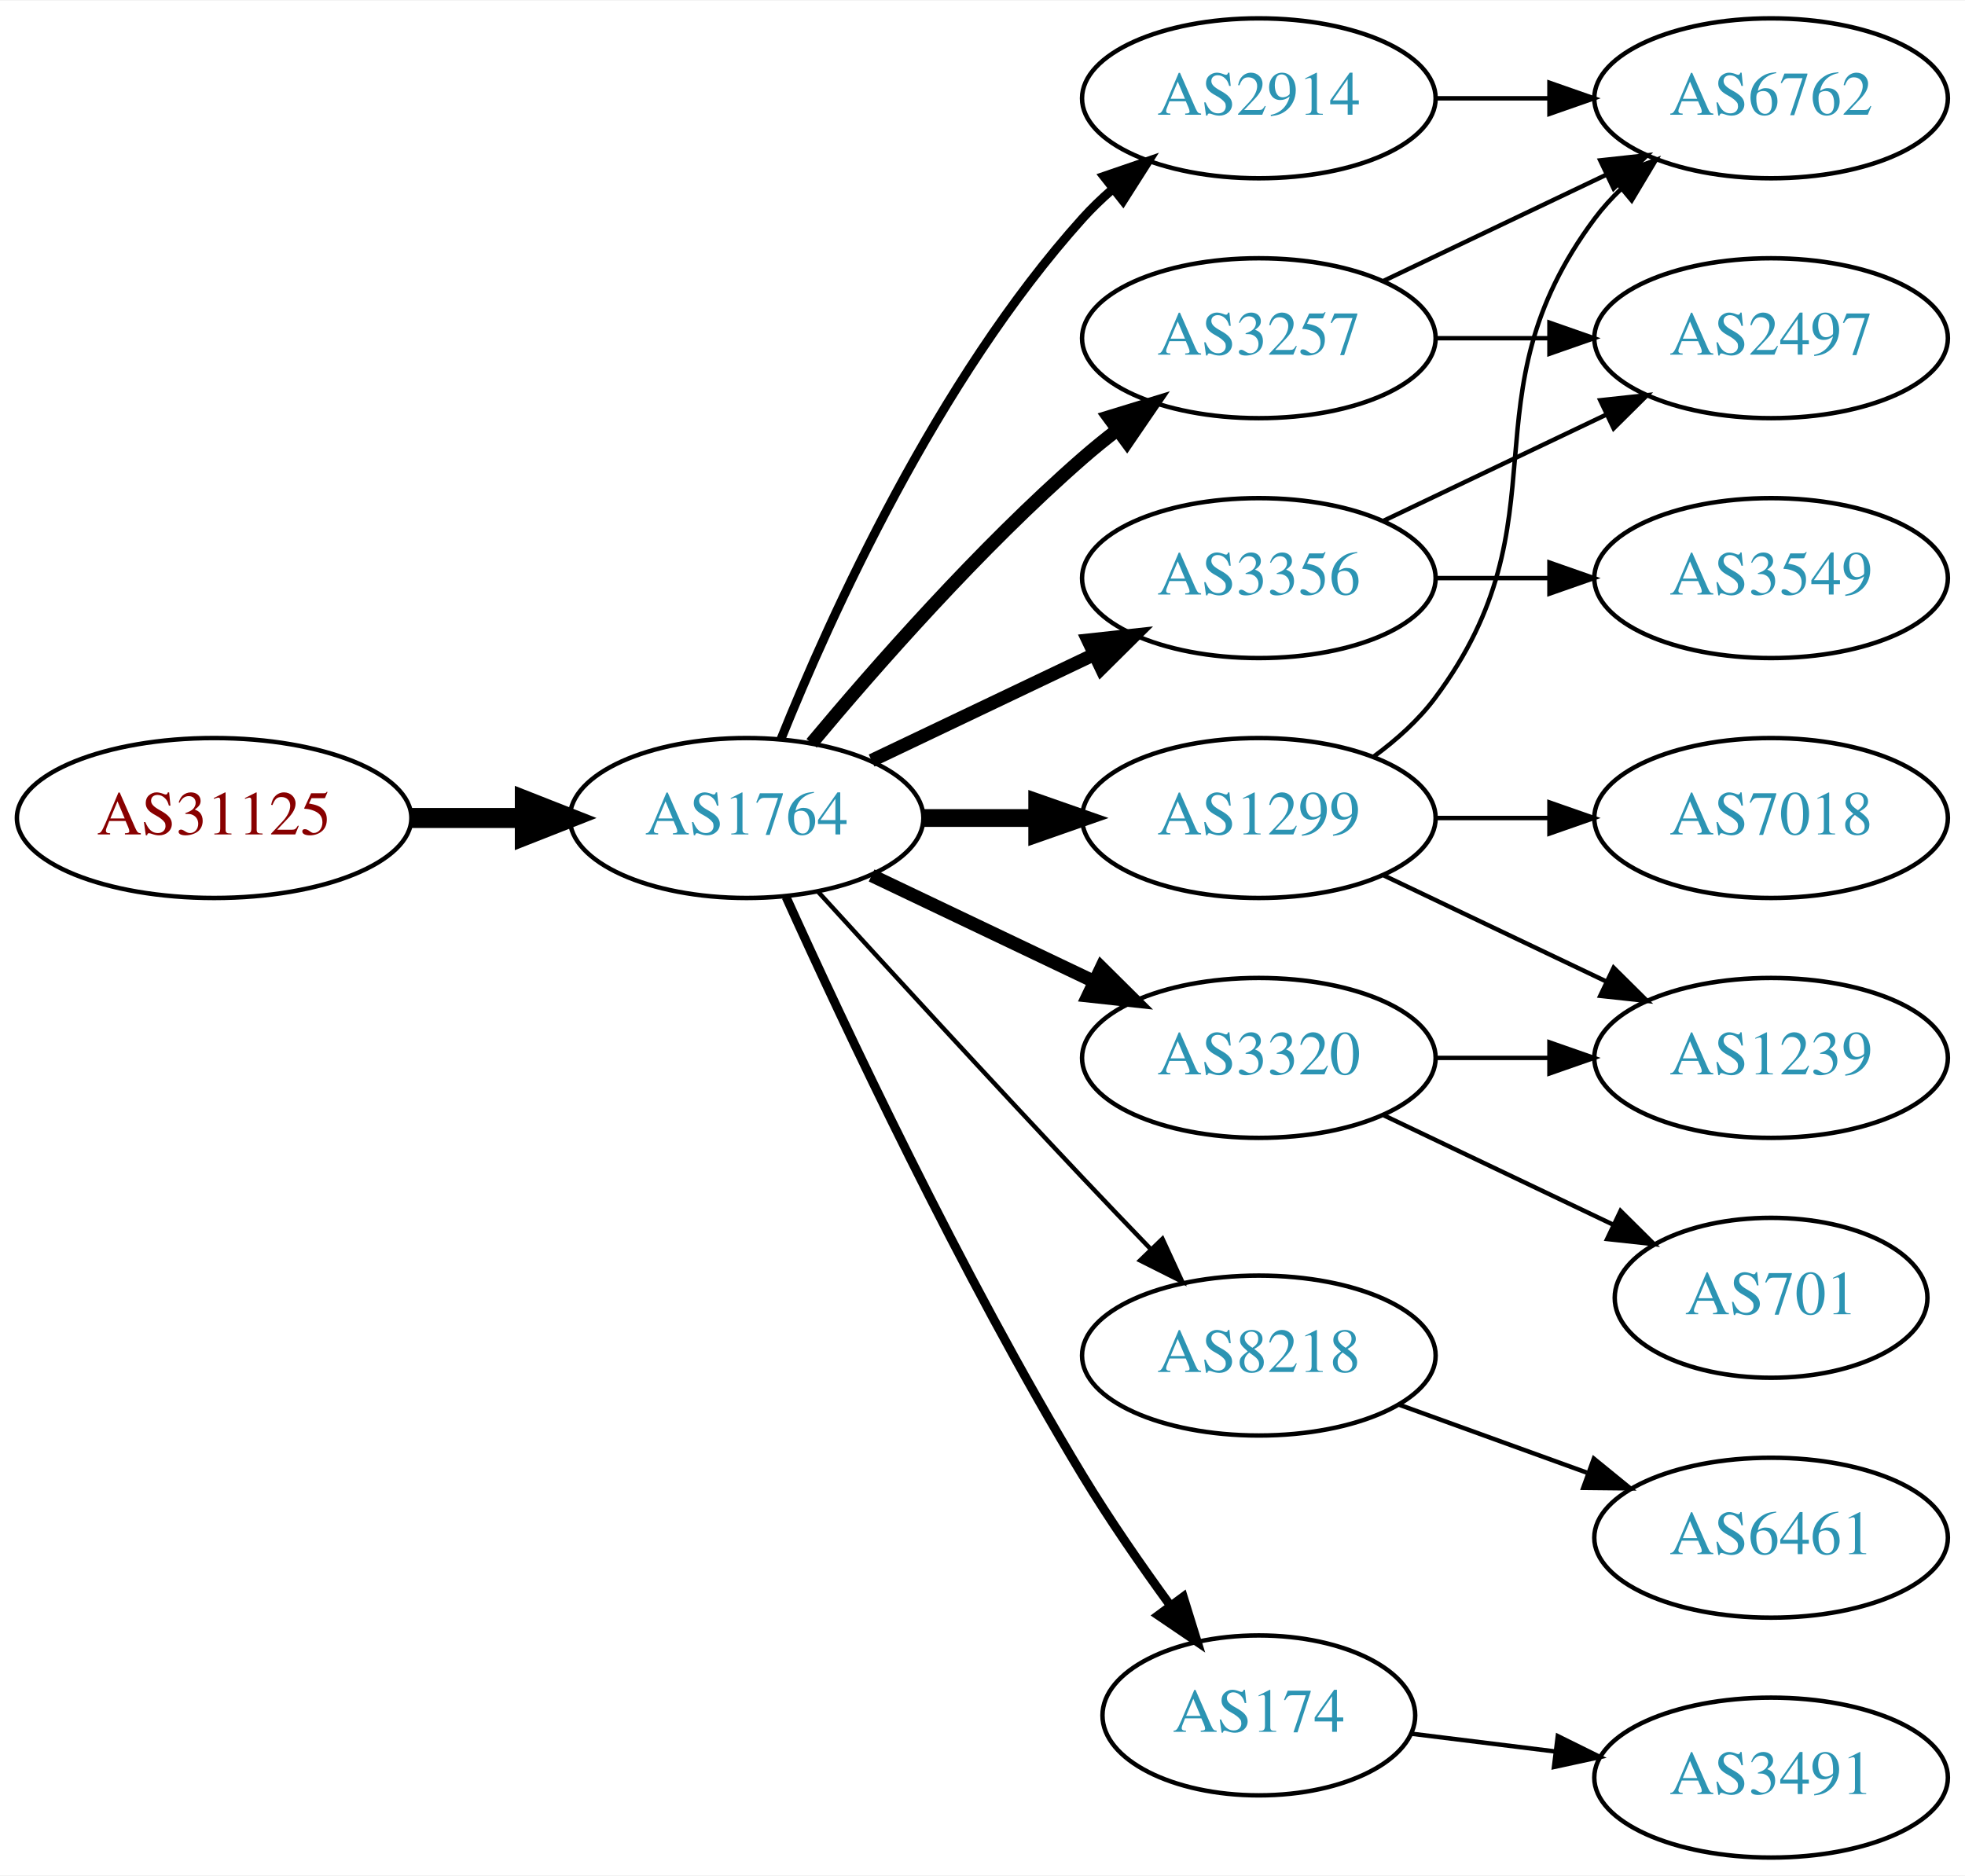
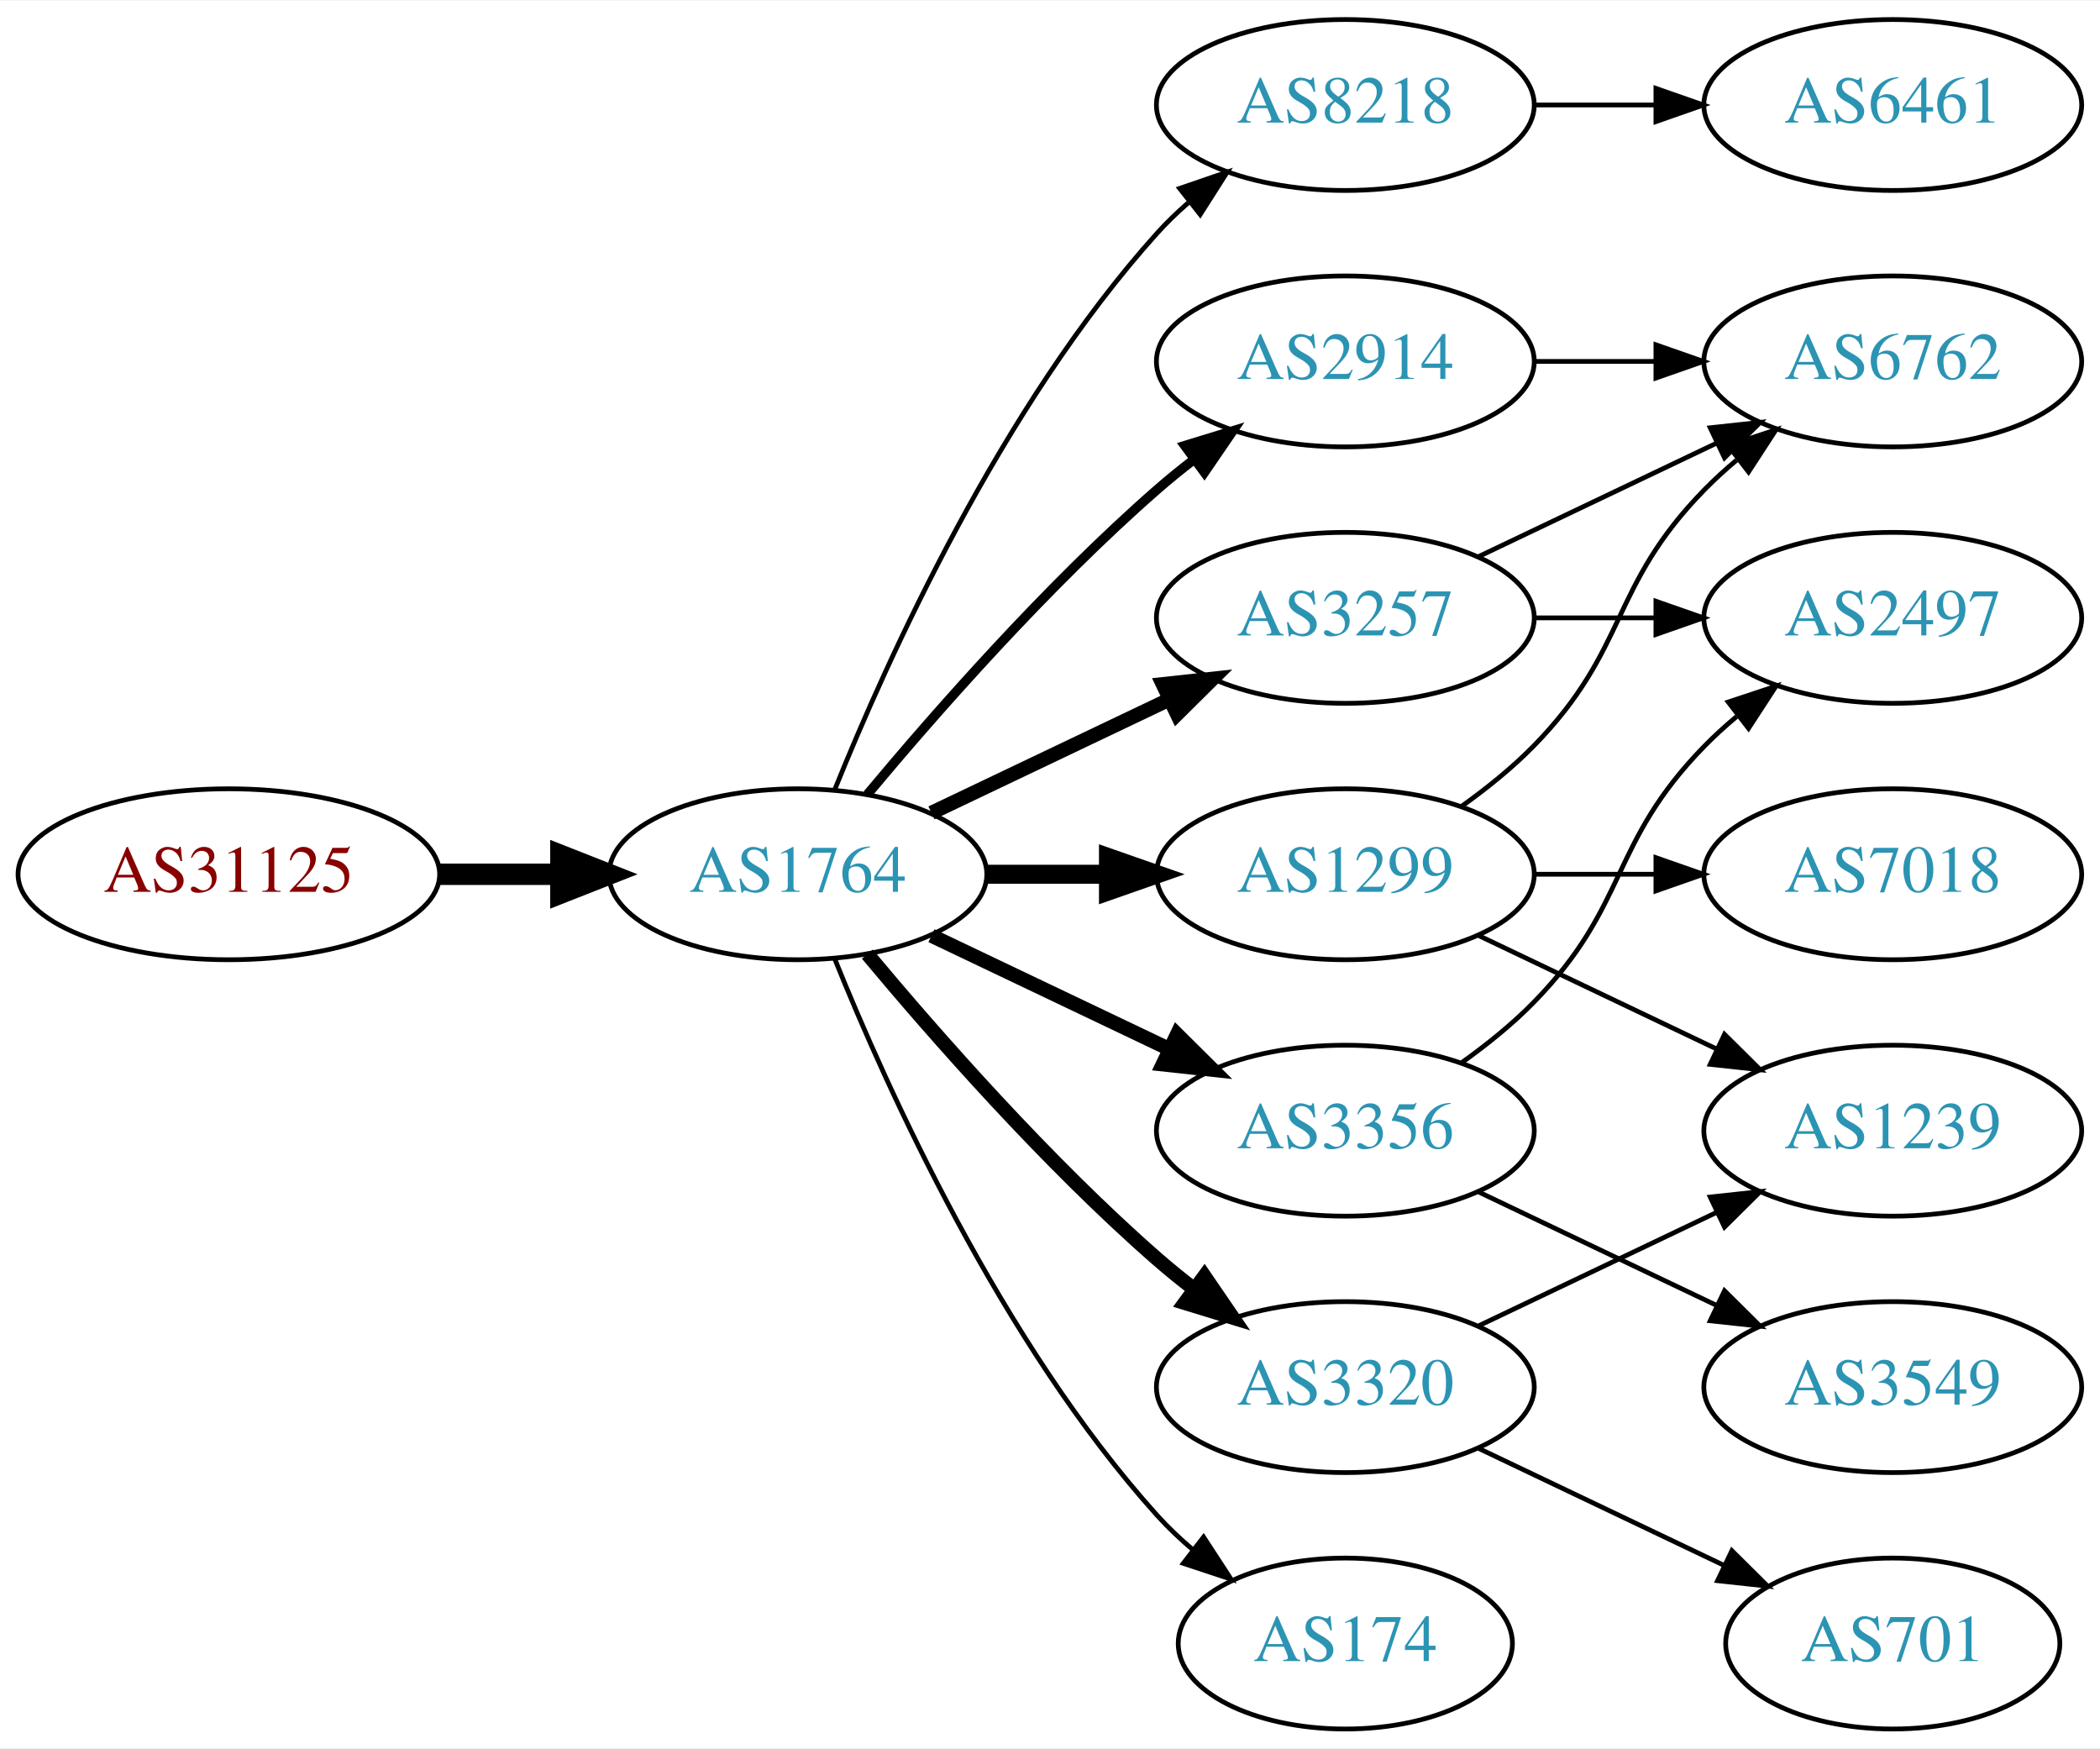
- <svg xmlns="http://www.w3.org/2000/svg" xmlns:xlink="http://www.w3.org/1999/xlink" width="442pt" height="422pt" viewBox="0.00 0.00 442.27 422.00">
-   <g id="graph0" class="graph" transform="scale(1 1) rotate(0) translate(4 418)">
-     <polygon fill="white" stroke="none" points="-4,4 -4,-418 438.271,-418 438.271,4 -4,4" />
+ <svg xmlns="http://www.w3.org/2000/svg" xmlns:xlink="http://www.w3.org/1999/xlink" width="442pt" height="368pt" viewBox="0.00 0.00 442.27 368.00">
+   <g id="graph0" class="graph" transform="scale(1 1) rotate(0) translate(4 364)">
+     <polygon fill="white" stroke="none" points="-4,4 -4,-364 438.271,-364 438.271,4 -4,4" />
    <g id="node1" class="node">
      <g id="a_node1">
        <a xlink:href="/asn/31125" xlink:title="AS31125 ~ Linetec GmbH [AT]">
-           <ellipse fill="#ffffff" stroke="black" cx="44.196" cy="-234" rx="44.393" ry="18" />
-           <text text-anchor="middle" x="44.196" y="-230.3" font-family="Times,serif" font-size="14.00" fill="#880000">AS31125</text>
+           <ellipse fill="#ffffff" stroke="black" cx="44.196" cy="-180" rx="44.393" ry="18" />
+           <text text-anchor="middle" x="44.196" y="-176.3" font-family="Times,serif" font-size="14.00" fill="#880000">AS31125</text>
        </a>
      </g>
    </g>
    <g id="node2" class="node">
      <g id="a_node2">
        <a xlink:href="/asn/1764" xlink:title="AS1764 ~ NEXTLAYER-AS [AT]">
-           <ellipse fill="#ffffff" stroke="black" cx="164.039" cy="-234" rx="39.794" ry="18" />
-           <text text-anchor="middle" x="164.039" y="-230.3" font-family="Times,serif" font-size="14.00" fill="#2c94b3">AS1764</text>
+           <ellipse fill="#ffffff" stroke="black" cx="164.039" cy="-180" rx="39.794" ry="18" />
+           <text text-anchor="middle" x="164.039" y="-176.3" font-family="Times,serif" font-size="14.00" fill="#2c94b3">AS1764</text>
        </a>
      </g>
    </g>
    <g id="edge1" class="edge">
-       <path fill="none" stroke="black" stroke-width="4.5" d="M88.407,-234C96.72,-234 105.482,-234 113.965,-234" />
-       <polygon fill="black" stroke="black" stroke-width="4.5" points="114.123,-237.938 124.123,-234 114.123,-230.063 114.123,-237.938" />
+       <path fill="none" stroke="black" stroke-width="4.5" d="M88.407,-180C96.72,-180 105.482,-180 113.965,-180" />
+       <polygon fill="black" stroke="black" stroke-width="4.5" points="114.123,-183.938 124.123,-180 114.123,-176.063 114.123,-183.938" />
    </g>
    <g id="node3" class="node">
      <g id="a_node3">
-         <a xlink:href="/asn/2914" xlink:title="AS2914 ~ NTT America, Inc. [US]">
-           <ellipse fill="#ffffff" stroke="black" cx="279.332" cy="-396" rx="39.794" ry="18" />
-           <text text-anchor="middle" x="279.332" y="-392.3" font-family="Times,serif" font-size="14.00" fill="#2c94b3">AS2914</text>
+         <a xlink:href="/asn/8218" xlink:title="AS8218 ~ legacy Neotelecoms [FR]">
+           <ellipse fill="#ffffff" stroke="black" cx="279.332" cy="-342" rx="39.794" ry="18" />
+           <text text-anchor="middle" x="279.332" y="-338.3" font-family="Times,serif" font-size="14.00" fill="#2c94b3">AS8218</text>
        </a>
      </g>
    </g>
    <g id="edge2" class="edge">
-       <path fill="none" stroke="black" stroke-width="2" d="M171.786,-251.787C182.837,-279.243 206.891,-332.578 239.685,-369 241.688,-371.224 243.906,-373.363 246.239,-375.397" />
-       <polygon fill="black" stroke="black" stroke-width="2" points="244.437,-378.433 254.458,-381.873 248.769,-372.935 244.437,-378.433" />
+       <path fill="none" stroke="black" d="M171.786,-197.787C182.837,-225.243 206.891,-278.578 239.685,-315 241.688,-317.224 243.906,-319.363 246.239,-321.397" />
+       <polygon fill="black" stroke="black" points="244.437,-324.433 254.458,-327.873 248.769,-318.935 244.437,-324.433" />
    </g>
    <g id="node4" class="node">
      <g id="a_node4">
-         <a xlink:href="/asn/3356" xlink:title="AS3356 ~ Level 3 Parent, LLC [US]">
-           <ellipse fill="#ffffff" stroke="black" cx="279.332" cy="-288" rx="39.794" ry="18" />
-           <text text-anchor="middle" x="279.332" y="-284.3" font-family="Times,serif" font-size="14.00" fill="#2c94b3">AS3356</text>
+         <a xlink:href="/asn/1299" xlink:title="AS1299 ~ Telia Carrier [EU]">
+           <ellipse fill="#ffffff" stroke="black" cx="279.332" cy="-180" rx="39.794" ry="18" />
+           <text text-anchor="middle" x="279.332" y="-176.3" font-family="Times,serif" font-size="14.00" fill="#2c94b3">AS1299</text>
        </a>
      </g>
    </g>
    <g id="edge3" class="edge">
-       <path fill="none" stroke="black" stroke-width="3" d="M192.175,-246.934C207.169,-254.081 225.99,-263.052 242.213,-270.785" />
-       <polygon fill="black" stroke="black" stroke-width="3" points="240.884,-274.028 251.417,-275.171 243.895,-267.709 240.884,-274.028" />
+       <path fill="none" stroke="black" stroke-width="4" d="M203.711,-180C211.914,-180 220.678,-180 229.21,-180" />
+       <polygon fill="black" stroke="black" stroke-width="4" points="229.449,-183.5 239.449,-180 229.449,-176.5 229.449,-183.5" />
    </g>
    <g id="node5" class="node">
      <g id="a_node5">
-         <a xlink:href="/asn/3257" xlink:title="AS3257 ~ GTT [DE]">
-           <ellipse fill="#ffffff" stroke="black" cx="279.332" cy="-342" rx="39.794" ry="18" />
-           <text text-anchor="middle" x="279.332" y="-338.3" font-family="Times,serif" font-size="14.00" fill="#2c94b3">AS3257</text>
+         <a xlink:href="/asn/3356" xlink:title="AS3356 ~ Level 3 Parent, LLC [US]">
+           <ellipse fill="#ffffff" stroke="black" cx="279.332" cy="-126" rx="39.794" ry="18" />
+           <text text-anchor="middle" x="279.332" y="-122.3" font-family="Times,serif" font-size="14.00" fill="#2c94b3">AS3356</text>
        </a>
      </g>
    </g>
    <g id="edge4" class="edge">
-       <path fill="none" stroke="black" stroke-width="3" d="M178.669,-250.817C192.951,-267.929 216.498,-294.745 239.685,-315 242.151,-317.154 244.789,-319.294 247.487,-321.372" />
-       <polygon fill="black" stroke="black" stroke-width="3" points="245.512,-324.264 255.641,-327.37 249.66,-318.625 245.512,-324.264" />
+       <path fill="none" stroke="black" stroke-width="3" d="M192.175,-167.066C207.169,-159.919 225.99,-150.948 242.213,-143.215" />
+       <polygon fill="black" stroke="black" stroke-width="3" points="243.895,-146.291 251.417,-138.829 240.884,-139.972 243.895,-146.291" />
    </g>
    <g id="node6" class="node">
      <g id="a_node6">
-         <a xlink:href="/asn/8218" xlink:title="AS8218 ~ legacy Neotelecoms [FR]">
-           <ellipse fill="#ffffff" stroke="black" cx="279.332" cy="-113" rx="39.794" ry="18" />
-           <text text-anchor="middle" x="279.332" y="-109.3" font-family="Times,serif" font-size="14.00" fill="#2c94b3">AS8218</text>
+         <a xlink:href="/asn/2914" xlink:title="AS2914 ~ NTT America, Inc. [US]">
+           <ellipse fill="#ffffff" stroke="black" cx="279.332" cy="-288" rx="39.794" ry="18" />
+           <text text-anchor="middle" x="279.332" y="-284.3" font-family="Times,serif" font-size="14.00" fill="#2c94b3">AS2914</text>
        </a>
      </g>
    </g>
    <g id="edge5" class="edge">
-       <path fill="none" stroke="black" d="M180.08,-217.45C195.076,-201.005 218.817,-175.115 239.685,-153 244.583,-147.809 249.874,-142.282 254.923,-137.045" />
-       <polygon fill="black" stroke="black" points="257.636,-139.274 262.072,-129.653 252.604,-134.407 257.636,-139.274" />
+       <path fill="none" stroke="black" stroke-width="2" d="M178.669,-196.817C192.951,-213.929 216.498,-240.745 239.685,-261 242.151,-263.154 244.789,-265.294 247.487,-267.372" />
+       <polygon fill="black" stroke="black" stroke-width="2" points="245.512,-270.264 255.641,-273.37 249.66,-264.625 245.512,-270.264" />
    </g>
    <g id="node7" class="node">
      <g id="a_node7">
-         <a xlink:href="/asn/1299" xlink:title="AS1299 ~ Telia Carrier [EU]">
-           <ellipse fill="#ffffff" stroke="black" cx="279.332" cy="-234" rx="39.794" ry="18" />
-           <text text-anchor="middle" x="279.332" y="-230.3" font-family="Times,serif" font-size="14.00" fill="#2c94b3">AS1299</text>
+         <a xlink:href="/asn/174" xlink:title="AS174 ~ Cogent Communications [US]">
+           <ellipse fill="#ffffff" stroke="black" cx="279.332" cy="-18" rx="35.194" ry="18" />
+           <text text-anchor="middle" x="279.332" y="-14.3" font-family="Times,serif" font-size="14.00" fill="#2c94b3">AS174</text>
        </a>
      </g>
    </g>
    <g id="edge6" class="edge">
-       <path fill="none" stroke="black" stroke-width="4" d="M203.711,-234C211.914,-234 220.678,-234 229.21,-234" />
-       <polygon fill="black" stroke="black" stroke-width="4" points="229.449,-237.5 239.449,-234 229.449,-230.5 229.449,-237.5" />
+       <path fill="none" stroke="black" d="M171.786,-162.213C182.837,-134.757 206.891,-81.422 239.685,-45 242.001,-42.428 244.606,-39.969 247.341,-37.657" />
+       <polygon fill="black" stroke="black" points="249.479,-40.428 255.264,-31.552 245.207,-34.883 249.479,-40.428" />
    </g>
    <g id="node8" class="node">
      <g id="a_node8">
-         <a xlink:href="/asn/174" xlink:title="AS174 ~ Cogent Communications [US]">
-           <ellipse fill="#ffffff" stroke="black" cx="279.332" cy="-32" rx="35.194" ry="18" />
-           <text text-anchor="middle" x="279.332" y="-28.3" font-family="Times,serif" font-size="14.00" fill="#2c94b3">AS174</text>
+         <a xlink:href="/asn/3257" xlink:title="AS3257 ~ GTT [DE]">
+           <ellipse fill="#ffffff" stroke="black" cx="279.332" cy="-234" rx="39.794" ry="18" />
+           <text text-anchor="middle" x="279.332" y="-230.3" font-family="Times,serif" font-size="14.00" fill="#2c94b3">AS3257</text>
        </a>
      </g>
    </g>
    <g id="edge7" class="edge">
-       <path fill="none" stroke="black" stroke-width="2" d="M172.926,-216.215C185.703,-187.94 212.273,-131.303 239.685,-86 245.655,-76.133 252.86,-65.733 259.424,-56.722" />
-       <polygon fill="black" stroke="black" stroke-width="2" points="262.321,-58.69 265.459,-48.571 256.695,-54.525 262.321,-58.69" />
+       <path fill="none" stroke="black" stroke-width="3" d="M192.175,-192.934C207.169,-200.081 225.99,-209.052 242.213,-216.785" />
+       <polygon fill="black" stroke="black" stroke-width="3" points="240.884,-220.028 251.417,-221.171 243.895,-213.709 240.884,-220.028" />
    </g>
    <g id="node9" class="node">
      <g id="a_node9">
        <a xlink:href="/asn/3320" xlink:title="AS3320 ~ DTAG [DE]">
-           <ellipse fill="#ffffff" stroke="black" cx="279.332" cy="-180" rx="39.794" ry="18" />
-           <text text-anchor="middle" x="279.332" y="-176.3" font-family="Times,serif" font-size="14.00" fill="#2c94b3">AS3320</text>
+           <ellipse fill="#ffffff" stroke="black" cx="279.332" cy="-72" rx="39.794" ry="18" />
+           <text text-anchor="middle" x="279.332" y="-68.3" font-family="Times,serif" font-size="14.00" fill="#2c94b3">AS3320</text>
        </a>
      </g>
    </g>
    <g id="edge8" class="edge">
-       <path fill="none" stroke="black" stroke-width="3" d="M192.175,-221.066C207.169,-213.919 225.99,-204.948 242.213,-197.215" />
-       <polygon fill="black" stroke="black" stroke-width="3" points="243.895,-200.291 251.417,-192.829 240.884,-193.972 243.895,-200.291" />
+       <path fill="none" stroke="black" stroke-width="3" d="M178.669,-163.183C192.951,-146.071 216.498,-119.255 239.685,-99 242.151,-96.846 244.789,-94.706 247.487,-92.628" />
+       <polygon fill="black" stroke="black" stroke-width="3" points="249.66,-95.375 255.641,-86.63 245.512,-89.736 249.66,-95.375" />
+     </g>
+     <g id="node10" class="node">
+       <g id="a_node10">
+         <a xlink:href="/asn/6461" xlink:title="AS6461 ~ Zayo Bandwidth [US]">
+           <ellipse fill="#ffffff" stroke="black" cx="394.625" cy="-342" rx="39.794" ry="18" />
+           <text text-anchor="middle" x="394.625" y="-338.3" font-family="Times,serif" font-size="14.00" fill="#2c94b3">AS6461</text>
+         </a>
+       </g>
+     </g>
+     <g id="edge9" class="edge">
+       <path fill="none" stroke="black" d="M319.004,-342C327.207,-342 335.971,-342 344.503,-342" />
+       <polygon fill="black" stroke="black" points="344.742,-345.5 354.742,-342 344.742,-338.5 344.742,-345.5" />
    </g>
    <g id="node11" class="node">
      <g id="a_node11">
        <a xlink:href="/asn/6762" xlink:title="AS6762 ~ TELECOM ITALIA SPARKLE S.p.A. [IT]">
-           <ellipse fill="#ffffff" stroke="black" cx="394.625" cy="-396" rx="39.794" ry="18" />
-           <text text-anchor="middle" x="394.625" y="-392.3" font-family="Times,serif" font-size="14.00" fill="#2c94b3">AS6762</text>
+           <ellipse fill="#ffffff" stroke="black" cx="394.625" cy="-288" rx="39.794" ry="18" />
+           <text text-anchor="middle" x="394.625" y="-284.3" font-family="Times,serif" font-size="14.00" fill="#2c94b3">AS6762</text>
+         </a>
+       </g>
+     </g>
+     <g id="edge10" class="edge">
+       <path fill="none" stroke="black" d="M303.926,-194.389C309.182,-198.148 314.513,-202.437 318.978,-207 339.151,-227.617 334.806,-240.383 354.978,-261 357.071,-263.139 359.354,-265.218 361.731,-267.21" />
+       <polygon fill="black" stroke="black" points="359.974,-270.275 370.031,-273.611 364.249,-264.732 359.974,-270.275" />
+     </g>
+     <g id="node12" class="node">
+       <g id="a_node12">
+         <a xlink:href="/asn/7018" xlink:title="AS7018 ~ AT&amp;T Services, Inc. [US]">
+           <ellipse fill="#ffffff" stroke="black" cx="394.625" cy="-180" rx="39.794" ry="18" />
+           <text text-anchor="middle" x="394.625" y="-176.3" font-family="Times,serif" font-size="14.00" fill="#2c94b3">AS7018</text>
        </a>
      </g>
    </g>
    <g id="edge11" class="edge">
-       <path fill="none" stroke="black" d="M319.004,-396C327.207,-396 335.971,-396 344.503,-396" />
-       <polygon fill="black" stroke="black" points="344.742,-399.5 354.742,-396 344.742,-392.5 344.742,-399.5" />
-     </g>
-     <g id="node10" class="node">
-       <g id="a_node10">
-         <a xlink:href="/asn/2497" xlink:title="AS2497 ~ Internet Initiative Japan Inc. [JP]">
-           <ellipse fill="#ffffff" stroke="black" cx="394.625" cy="-342" rx="39.794" ry="18" />
-           <text text-anchor="middle" x="394.625" y="-338.3" font-family="Times,serif" font-size="14.00" fill="#2c94b3">AS2497</text>
-         </a>
-       </g>
-     </g>
-     <g id="edge13" class="edge">
-       <path fill="none" stroke="black" d="M307.468,-300.934C322.462,-308.081 341.283,-317.052 357.506,-324.785" />
-       <polygon fill="black" stroke="black" points="356.177,-328.028 366.71,-329.171 359.188,-321.709 356.177,-328.028" />
+       <path fill="none" stroke="black" d="M319.004,-180C327.207,-180 335.971,-180 344.503,-180" />
+       <polygon fill="black" stroke="black" points="344.742,-183.5 354.742,-180 344.742,-176.5 344.742,-183.5" />
    </g>
    <g id="node13" class="node">
      <g id="a_node13">
+         <a xlink:href="/asn/1239" xlink:title="AS1239 ~ Sprint [US]">
+           <ellipse fill="#ffffff" stroke="black" cx="394.625" cy="-126" rx="39.794" ry="18" />
+           <text text-anchor="middle" x="394.625" y="-122.3" font-family="Times,serif" font-size="14.00" fill="#2c94b3">AS1239</text>
+         </a>
+       </g>
+     </g>
+     <g id="edge12" class="edge">
+       <path fill="none" stroke="black" d="M307.468,-167.066C322.462,-159.919 341.283,-150.948 357.506,-143.215" />
+       <polygon fill="black" stroke="black" points="359.188,-146.291 366.71,-138.829 356.177,-139.972 359.188,-146.291" />
+     </g>
+     <g id="node14" class="node">
+       <g id="a_node14">
+         <a xlink:href="/asn/2497" xlink:title="AS2497 ~ Internet Initiative Japan Inc. [JP]">
+           <ellipse fill="#ffffff" stroke="black" cx="394.625" cy="-234" rx="39.794" ry="18" />
+           <text text-anchor="middle" x="394.625" y="-230.3" font-family="Times,serif" font-size="14.00" fill="#2c94b3">AS2497</text>
+         </a>
+       </g>
+     </g>
+     <g id="edge13" class="edge">
+       <path fill="none" stroke="black" d="M303.926,-140.389C309.182,-144.148 314.513,-148.437 318.978,-153 339.151,-173.617 334.806,-186.383 354.978,-207 357.071,-209.139 359.354,-211.218 361.731,-213.21" />
+       <polygon fill="black" stroke="black" points="359.974,-216.275 370.031,-219.611 364.249,-210.732 359.974,-216.275" />
+     </g>
+     <g id="node15" class="node">
+       <g id="a_node15">
        <a xlink:href="/asn/3549" xlink:title="AS3549 ~ Level 3 Parent, LLC [US]">
-           <ellipse fill="#ffffff" stroke="black" cx="394.625" cy="-288" rx="39.794" ry="18" />
-           <text text-anchor="middle" x="394.625" y="-284.3" font-family="Times,serif" font-size="14.00" fill="#2c94b3">AS3549</text>
+           <ellipse fill="#ffffff" stroke="black" cx="394.625" cy="-72" rx="39.794" ry="18" />
+           <text text-anchor="middle" x="394.625" y="-68.3" font-family="Times,serif" font-size="14.00" fill="#2c94b3">AS3549</text>
        </a>
      </g>
    </g>
    <g id="edge14" class="edge">
+       <path fill="none" stroke="black" d="M307.468,-113.066C322.462,-105.919 341.283,-96.948 357.506,-89.215" />
+       <polygon fill="black" stroke="black" points="359.188,-92.291 366.71,-84.829 356.177,-85.972 359.188,-92.291" />
+     </g>
+     <g id="edge15" class="edge">
      <path fill="none" stroke="black" d="M319.004,-288C327.207,-288 335.971,-288 344.503,-288" />
      <polygon fill="black" stroke="black" points="344.742,-291.5 354.742,-288 344.742,-284.5 344.742,-291.5" />
    </g>
-     <g id="edge9" class="edge">
-       <path fill="none" stroke="black" d="M319.004,-342C327.207,-342 335.971,-342 344.503,-342" />
-       <polygon fill="black" stroke="black" points="344.742,-345.5 354.742,-342 344.742,-338.5 344.742,-345.5" />
-     </g>
-     <g id="edge10" class="edge">
-       <path fill="none" stroke="black" d="M307.468,-354.934C322.462,-362.081 341.283,-371.052 357.506,-378.785" />
-       <polygon fill="black" stroke="black" points="356.177,-382.028 366.71,-383.171 359.188,-375.709 356.177,-382.028" />
-     </g>
-     <g id="node12" class="node">
-       <g id="a_node12">
-         <a xlink:href="/asn/6461" xlink:title="AS6461 ~ Zayo Bandwidth [US]">
-           <ellipse fill="#ffffff" stroke="black" cx="394.625" cy="-72" rx="39.794" ry="18" />
-           <text text-anchor="middle" x="394.625" y="-68.3" font-family="Times,serif" font-size="14.00" fill="#2c94b3">AS6461</text>
-         </a>
-       </g>
-     </g>
-     <g id="edge12" class="edge">
-       <path fill="none" stroke="black" d="M310.99,-101.905C323.963,-97.21 339.256,-91.676 353.137,-86.652" />
-       <polygon fill="black" stroke="black" points="354.729,-89.798 362.941,-83.104 352.347,-83.216 354.729,-89.798" />
-     </g>
    <g id="edge16" class="edge">
-       <path fill="none" stroke="black" d="M305.262,-247.882C310.338,-251.611 315.256,-256.016 318.978,-261 349.249,-301.542 324.707,-328.458 354.978,-369 356.723,-371.336 358.73,-373.545 360.893,-375.617" />
-       <polygon fill="black" stroke="black" points="358.771,-378.405 368.694,-382.118 363.253,-373.027 358.771,-378.405" />
-     </g>
-     <g id="node15" class="node">
-       <g id="a_node15">
-         <a xlink:href="/asn/1239" xlink:title="AS1239 ~ Sprint [US]">
-           <ellipse fill="#ffffff" stroke="black" cx="394.625" cy="-180" rx="39.794" ry="18" />
-           <text text-anchor="middle" x="394.625" y="-176.3" font-family="Times,serif" font-size="14.00" fill="#2c94b3">AS1239</text>
-         </a>
-       </g>
+       <path fill="none" stroke="black" d="M307.468,-246.934C322.462,-254.081 341.283,-263.052 357.506,-270.785" />
+       <polygon fill="black" stroke="black" points="356.177,-274.028 366.71,-275.171 359.188,-267.709 356.177,-274.028" />
    </g>
    <g id="edge17" class="edge">
-       <path fill="none" stroke="black" d="M307.468,-221.066C322.462,-213.919 341.283,-204.948 357.506,-197.215" />
-       <polygon fill="black" stroke="black" points="359.188,-200.291 366.71,-192.829 356.177,-193.972 359.188,-200.291" />
+       <path fill="none" stroke="black" d="M319.004,-234C327.207,-234 335.971,-234 344.503,-234" />
+       <polygon fill="black" stroke="black" points="344.742,-237.5 354.742,-234 344.742,-230.5 344.742,-237.5" />
+     </g>
+     <g id="edge19" class="edge">
+       <path fill="none" stroke="black" d="M307.468,-84.934C322.462,-92.081 341.283,-101.052 357.506,-108.785" />
+       <polygon fill="black" stroke="black" points="356.177,-112.028 366.71,-113.171 359.188,-105.709 356.177,-112.028" />
    </g>
    <g id="node16" class="node">
      <g id="a_node16">
-         <a xlink:href="/asn/7018" xlink:title="AS7018 ~ AT&amp;T Services, Inc. [US]">
-           <ellipse fill="#ffffff" stroke="black" cx="394.625" cy="-234" rx="39.794" ry="18" />
-           <text text-anchor="middle" x="394.625" y="-230.3" font-family="Times,serif" font-size="14.00" fill="#2c94b3">AS7018</text>
+         <a xlink:href="/asn/701" xlink:title="AS701 ~ UUNET [US]">
+           <ellipse fill="#ffffff" stroke="black" cx="394.625" cy="-18" rx="35.194" ry="18" />
+           <text text-anchor="middle" x="394.625" y="-14.3" font-family="Times,serif" font-size="14.00" fill="#2c94b3">AS701</text>
        </a>
      </g>
    </g>
    <g id="edge18" class="edge">
-       <path fill="none" stroke="black" d="M319.004,-234C327.207,-234 335.971,-234 344.503,-234" />
-       <polygon fill="black" stroke="black" points="344.742,-237.5 354.742,-234 344.742,-230.5 344.742,-237.5" />
-     </g>
-     <g id="node14" class="node">
-       <g id="a_node14">
-         <a xlink:href="/asn/3491" xlink:title="AS3491 ~ PCCW Global, Inc. [US]">
-           <ellipse fill="#ffffff" stroke="black" cx="394.625" cy="-18" rx="39.794" ry="18" />
-           <text text-anchor="middle" x="394.625" y="-14.3" font-family="Times,serif" font-size="14.00" fill="#2c94b3">AS3491</text>
-         </a>
-       </g>
-     </g>
-     <g id="edge15" class="edge">
-       <path fill="none" stroke="black" d="M313.71,-27.875C323.801,-26.628 335.084,-25.234 345.919,-23.895" />
-       <polygon fill="black" stroke="black" points="346.621,-27.335 356.116,-22.635 345.762,-20.388 346.621,-27.335" />
-     </g>
-     <g id="edge20" class="edge">
-       <path fill="none" stroke="black" d="M319.004,-180C327.207,-180 335.971,-180 344.503,-180" />
-       <polygon fill="black" stroke="black" points="344.742,-183.5 354.742,-180 344.742,-176.5 344.742,-183.5" />
-     </g>
-     <g id="node17" class="node">
-       <g id="a_node17">
-         <a xlink:href="/asn/701" xlink:title="AS701 ~ UUNET [US]">
-           <ellipse fill="#ffffff" stroke="black" cx="394.625" cy="-126" rx="35.194" ry="18" />
-           <text text-anchor="middle" x="394.625" y="-122.3" font-family="Times,serif" font-size="14.00" fill="#2c94b3">AS701</text>
-         </a>
-       </g>
-     </g>
-     <g id="edge19" class="edge">
-       <path fill="none" stroke="black" d="M307.468,-167.066C322.9,-159.71 342.385,-150.423 358.92,-142.541" />
-       <polygon fill="black" stroke="black" points="360.741,-145.551 368.262,-138.089 357.729,-139.232 360.741,-145.551" />
+       <path fill="none" stroke="black" d="M307.468,-59.066C322.9,-51.71 342.385,-42.423 358.92,-34.541" />
+       <polygon fill="black" stroke="black" points="360.741,-37.551 368.262,-30.089 357.729,-31.232 360.741,-37.551" />
    </g>
  </g>
</svg>
